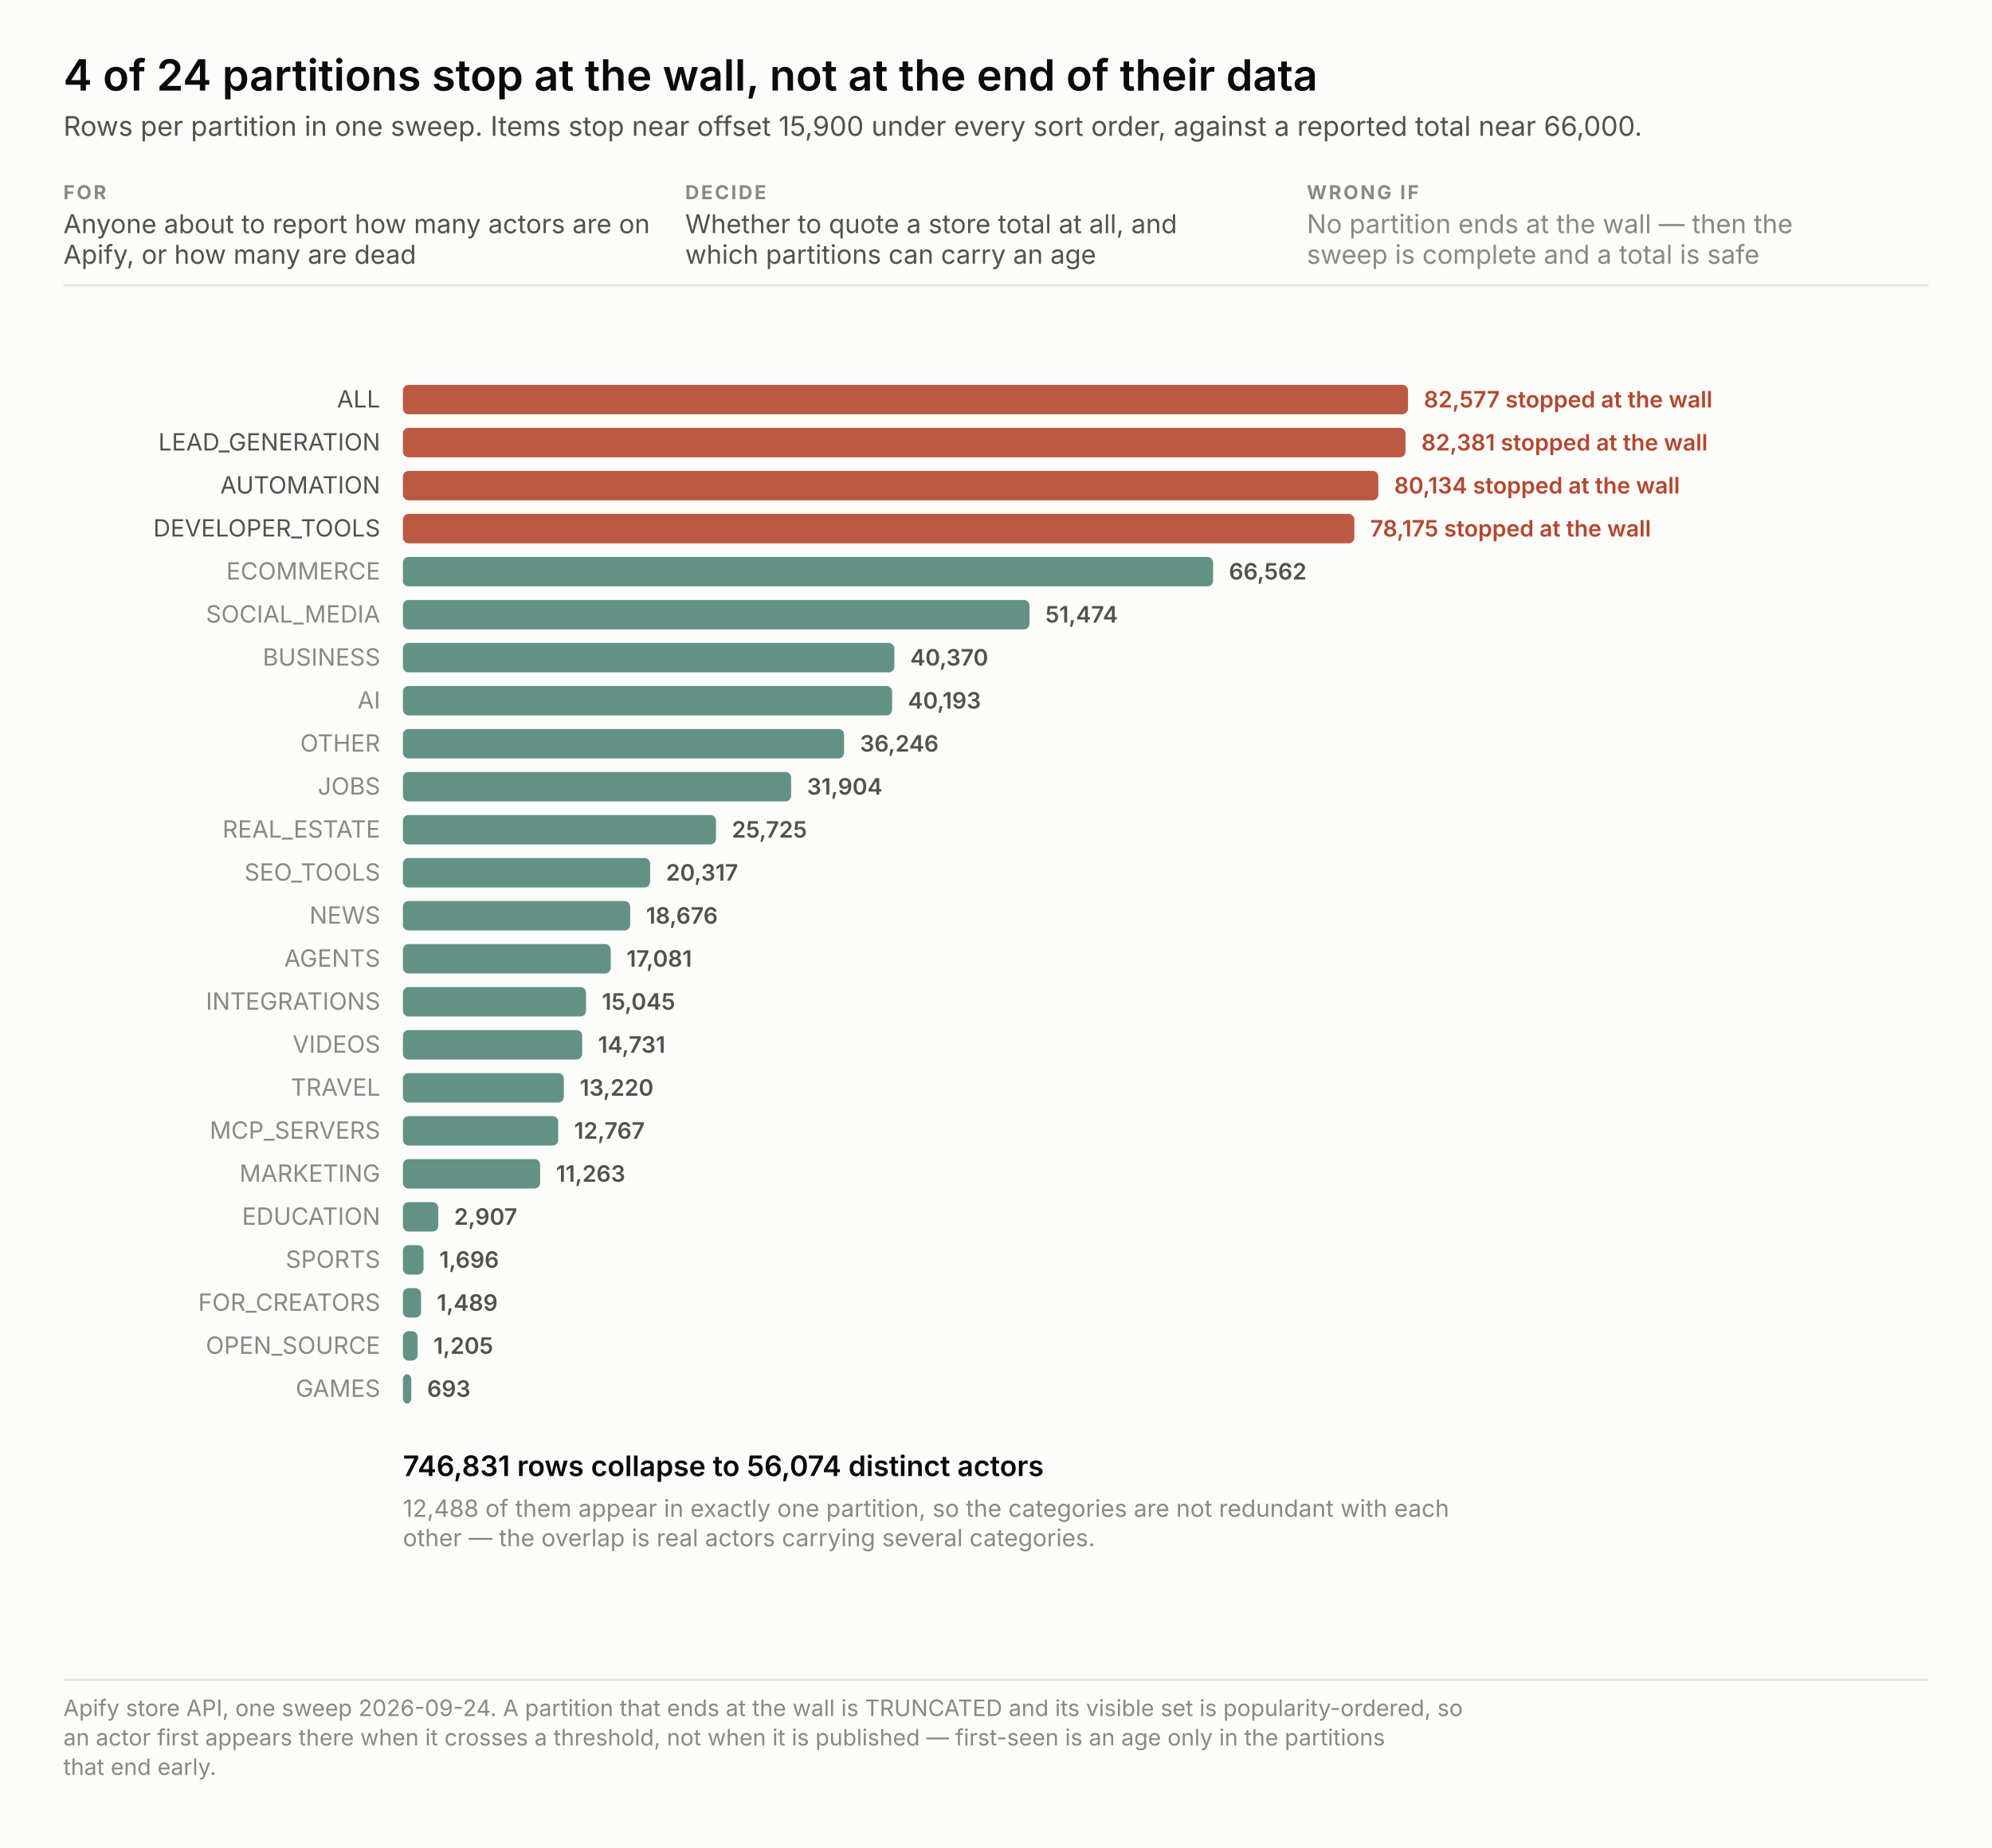
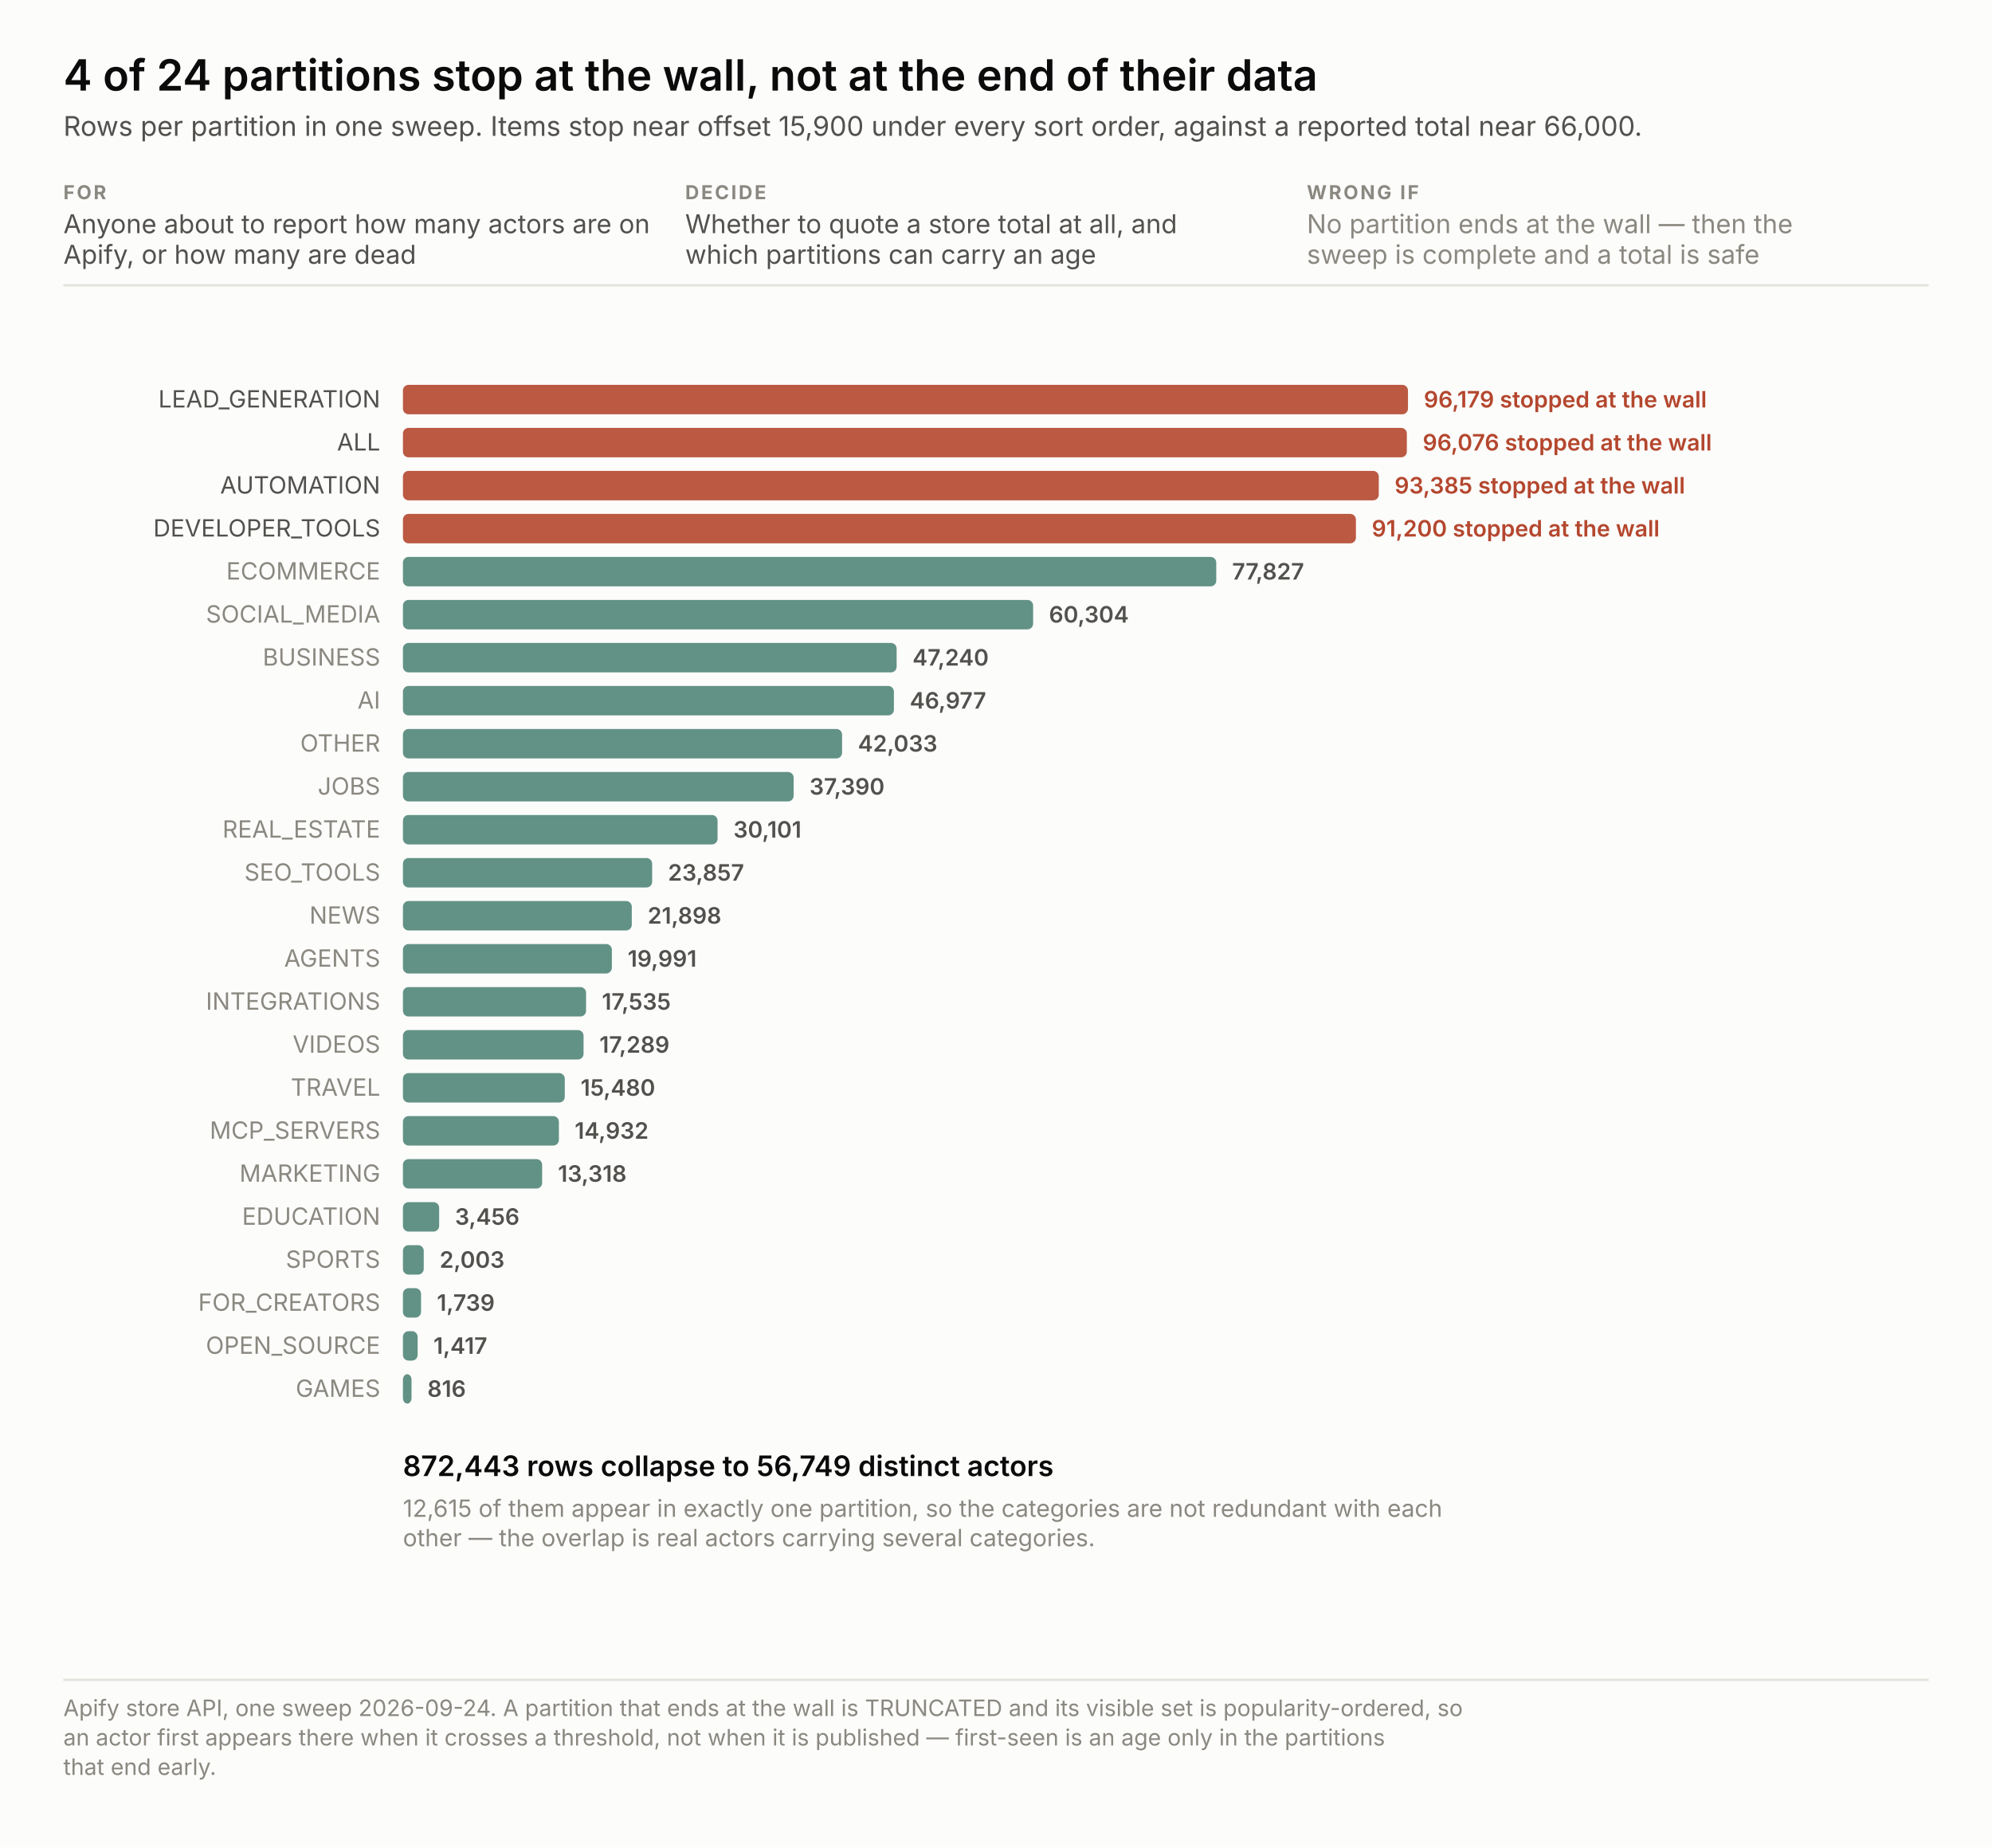
<svg xmlns="http://www.w3.org/2000/svg" width="880" height="816" viewBox="0 0 880 816" font-family="system-ui, -apple-system, &quot;Segoe UI&quot;, sans-serif">
  <rect width="880" height="816" fill="#fcfcfb" />
  <text x="28.0" y="40.0" font-size="19" fill="#0b0b0b" text-anchor="start" font-weight="600" style="font-variant-numeric: tabular-nums">4 of 24 partitions stop at the wall, not at the end of their data</text>
  <text x="28.0" y="60.0" font-size="12" fill="#52514e" text-anchor="start" font-weight="normal" style="font-variant-numeric: tabular-nums">Rows per partition in one sweep. Items stop near offset 15,900 under every sort order, against a reported total near 66,000.</text>
  <text x="28.0" y="88.0" font-size="8.5" fill="#8a8880" text-anchor="start" font-weight="700" letter-spacing="0.9" style="font-variant-numeric: tabular-nums">FOR</text>
  <text x="28.0" y="103.0" font-size="11.5" fill="#52514e" text-anchor="start" font-weight="normal" style="font-variant-numeric: tabular-nums">Anyone about to report how many actors are on</text>
  <text x="28.0" y="116.5" font-size="11.5" fill="#52514e" text-anchor="start" font-weight="normal" style="font-variant-numeric: tabular-nums">Apify, or how many are dead</text>
  <text x="302.7" y="88.0" font-size="8.5" fill="#8a8880" text-anchor="start" font-weight="700" letter-spacing="0.9" style="font-variant-numeric: tabular-nums">DECIDE</text>
  <text x="302.7" y="103.0" font-size="11.5" fill="#52514e" text-anchor="start" font-weight="normal" style="font-variant-numeric: tabular-nums">Whether to quote a store total at all, and</text>
  <text x="302.7" y="116.5" font-size="11.5" fill="#52514e" text-anchor="start" font-weight="normal" style="font-variant-numeric: tabular-nums">which partitions can carry an age</text>
  <text x="577.3" y="88.0" font-size="8.5" fill="#8a8880" text-anchor="start" font-weight="700" letter-spacing="0.9" style="font-variant-numeric: tabular-nums">WRONG IF</text>
  <text x="577.3" y="103.0" font-size="11.5" fill="#8a8880" text-anchor="start" font-weight="normal" style="font-variant-numeric: tabular-nums">No partition ends at the wall — then the</text>
  <text x="577.3" y="116.5" font-size="11.5" fill="#8a8880" text-anchor="start" font-weight="normal" style="font-variant-numeric: tabular-nums">sweep is complete and a total is safe</text>
  <line x1="28" y1="126.0" x2="852" y2="126.0" stroke="#e3e2db" />
  <rect x="178" y="170.0" width="444.0" height="13" rx="2.5" fill="#b4472e" fill-opacity="0.9" />
-   <text x="168.0" y="180.0" font-size="10.5" fill="#52514e" text-anchor="end" font-weight="normal" style="font-variant-numeric: tabular-nums">ALL</text>
-   <text x="629.0" y="180.0" fill="none" stroke="#fcfcfb" stroke-width="3.4" stroke-linejoin="round" font-size="10" text-anchor="start" font-weight="600" style="font-variant-numeric: tabular-nums">82,577   stopped at the wall</text>
-   <text x="629.0" y="180.0" fill="#b4472e" font-size="10" text-anchor="start" font-weight="600" style="font-variant-numeric: tabular-nums">82,577   stopped at the wall</text>
-   <rect x="178" y="189.0" width="442.9" height="13" rx="2.5" fill="#b4472e" fill-opacity="0.9" />
-   <text x="168.0" y="199.0" font-size="10.5" fill="#52514e" text-anchor="end" font-weight="normal" style="font-variant-numeric: tabular-nums">LEAD_GENERATION</text>
-   <text x="627.9" y="199.0" fill="none" stroke="#fcfcfb" stroke-width="3.4" stroke-linejoin="round" font-size="10" text-anchor="start" font-weight="600" style="font-variant-numeric: tabular-nums">82,381   stopped at the wall</text>
-   <text x="627.9" y="199.0" fill="#b4472e" font-size="10" text-anchor="start" font-weight="600" style="font-variant-numeric: tabular-nums">82,381   stopped at the wall</text>
-   <rect x="178" y="208.0" width="430.9" height="13" rx="2.5" fill="#b4472e" fill-opacity="0.9" />
+   <text x="168.0" y="180.0" font-size="10.5" fill="#52514e" text-anchor="end" font-weight="normal" style="font-variant-numeric: tabular-nums">LEAD_GENERATION</text>
+   <text x="629.0" y="180.0" fill="none" stroke="#fcfcfb" stroke-width="3.4" stroke-linejoin="round" font-size="10" text-anchor="start" font-weight="600" style="font-variant-numeric: tabular-nums">96,179   stopped at the wall</text>
+   <text x="629.0" y="180.0" fill="#b4472e" font-size="10" text-anchor="start" font-weight="600" style="font-variant-numeric: tabular-nums">96,179   stopped at the wall</text>
+   <rect x="178" y="189.0" width="443.5" height="13" rx="2.5" fill="#b4472e" fill-opacity="0.9" />
+   <text x="168.0" y="199.0" font-size="10.5" fill="#52514e" text-anchor="end" font-weight="normal" style="font-variant-numeric: tabular-nums">ALL</text>
+   <text x="628.5" y="199.0" fill="none" stroke="#fcfcfb" stroke-width="3.4" stroke-linejoin="round" font-size="10" text-anchor="start" font-weight="600" style="font-variant-numeric: tabular-nums">96,076   stopped at the wall</text>
+   <text x="628.5" y="199.0" fill="#b4472e" font-size="10" text-anchor="start" font-weight="600" style="font-variant-numeric: tabular-nums">96,076   stopped at the wall</text>
+   <rect x="178" y="208.0" width="431.1" height="13" rx="2.5" fill="#b4472e" fill-opacity="0.9" />
  <text x="168.0" y="218.0" font-size="10.5" fill="#52514e" text-anchor="end" font-weight="normal" style="font-variant-numeric: tabular-nums">AUTOMATION</text>
-   <text x="615.9" y="218.0" fill="none" stroke="#fcfcfb" stroke-width="3.4" stroke-linejoin="round" font-size="10" text-anchor="start" font-weight="600" style="font-variant-numeric: tabular-nums">80,134   stopped at the wall</text>
-   <text x="615.9" y="218.0" fill="#b4472e" font-size="10" text-anchor="start" font-weight="600" style="font-variant-numeric: tabular-nums">80,134   stopped at the wall</text>
-   <rect x="178" y="227.0" width="420.3" height="13" rx="2.5" fill="#b4472e" fill-opacity="0.9" />
+   <text x="616.1" y="218.0" fill="none" stroke="#fcfcfb" stroke-width="3.4" stroke-linejoin="round" font-size="10" text-anchor="start" font-weight="600" style="font-variant-numeric: tabular-nums">93,385   stopped at the wall</text>
+   <text x="616.1" y="218.0" fill="#b4472e" font-size="10" text-anchor="start" font-weight="600" style="font-variant-numeric: tabular-nums">93,385   stopped at the wall</text>
+   <rect x="178" y="227.0" width="421.0" height="13" rx="2.5" fill="#b4472e" fill-opacity="0.9" />
  <text x="168.0" y="237.0" font-size="10.5" fill="#52514e" text-anchor="end" font-weight="normal" style="font-variant-numeric: tabular-nums">DEVELOPER_TOOLS</text>
-   <text x="605.3" y="237.0" fill="none" stroke="#fcfcfb" stroke-width="3.4" stroke-linejoin="round" font-size="10" text-anchor="start" font-weight="600" style="font-variant-numeric: tabular-nums">78,175   stopped at the wall</text>
-   <text x="605.3" y="237.0" fill="#b4472e" font-size="10" text-anchor="start" font-weight="600" style="font-variant-numeric: tabular-nums">78,175   stopped at the wall</text>
-   <rect x="178" y="246.0" width="357.9" height="13" rx="2.5" fill="#2f6f5e" fill-opacity="0.75" />
+   <text x="606.0" y="237.0" fill="none" stroke="#fcfcfb" stroke-width="3.4" stroke-linejoin="round" font-size="10" text-anchor="start" font-weight="600" style="font-variant-numeric: tabular-nums">91,200   stopped at the wall</text>
+   <text x="606.0" y="237.0" fill="#b4472e" font-size="10" text-anchor="start" font-weight="600" style="font-variant-numeric: tabular-nums">91,200   stopped at the wall</text>
+   <rect x="178" y="246.0" width="359.3" height="13" rx="2.5" fill="#2f6f5e" fill-opacity="0.75" />
  <text x="168.0" y="256.0" font-size="10.5" fill="#8a8880" text-anchor="end" font-weight="normal" style="font-variant-numeric: tabular-nums">ECOMMERCE</text>
-   <text x="542.9" y="256.0" fill="none" stroke="#fcfcfb" stroke-width="3.4" stroke-linejoin="round" font-size="10" text-anchor="start" font-weight="600" style="font-variant-numeric: tabular-nums">66,562</text>
-   <text x="542.9" y="256.0" fill="#52514e" font-size="10" text-anchor="start" font-weight="600" style="font-variant-numeric: tabular-nums">66,562</text>
-   <rect x="178" y="265.0" width="276.8" height="13" rx="2.5" fill="#2f6f5e" fill-opacity="0.75" />
+   <text x="544.3" y="256.0" fill="none" stroke="#fcfcfb" stroke-width="3.4" stroke-linejoin="round" font-size="10" text-anchor="start" font-weight="600" style="font-variant-numeric: tabular-nums">77,827</text>
+   <text x="544.3" y="256.0" fill="#52514e" font-size="10" text-anchor="start" font-weight="600" style="font-variant-numeric: tabular-nums">77,827</text>
+   <rect x="178" y="265.0" width="278.4" height="13" rx="2.5" fill="#2f6f5e" fill-opacity="0.75" />
  <text x="168.0" y="275.0" font-size="10.5" fill="#8a8880" text-anchor="end" font-weight="normal" style="font-variant-numeric: tabular-nums">SOCIAL_MEDIA</text>
-   <text x="461.8" y="275.0" fill="none" stroke="#fcfcfb" stroke-width="3.4" stroke-linejoin="round" font-size="10" text-anchor="start" font-weight="600" style="font-variant-numeric: tabular-nums">51,474</text>
-   <text x="461.8" y="275.0" fill="#52514e" font-size="10" text-anchor="start" font-weight="600" style="font-variant-numeric: tabular-nums">51,474</text>
-   <rect x="178" y="284.0" width="217.1" height="13" rx="2.5" fill="#2f6f5e" fill-opacity="0.75" />
+   <text x="463.4" y="275.0" fill="none" stroke="#fcfcfb" stroke-width="3.4" stroke-linejoin="round" font-size="10" text-anchor="start" font-weight="600" style="font-variant-numeric: tabular-nums">60,304</text>
+   <text x="463.4" y="275.0" fill="#52514e" font-size="10" text-anchor="start" font-weight="600" style="font-variant-numeric: tabular-nums">60,304</text>
+   <rect x="178" y="284.0" width="218.1" height="13" rx="2.5" fill="#2f6f5e" fill-opacity="0.75" />
  <text x="168.0" y="294.0" font-size="10.5" fill="#8a8880" text-anchor="end" font-weight="normal" style="font-variant-numeric: tabular-nums">BUSINESS</text>
-   <text x="402.1" y="294.0" fill="none" stroke="#fcfcfb" stroke-width="3.4" stroke-linejoin="round" font-size="10" text-anchor="start" font-weight="600" style="font-variant-numeric: tabular-nums">40,370</text>
-   <text x="402.1" y="294.0" fill="#52514e" font-size="10" text-anchor="start" font-weight="600" style="font-variant-numeric: tabular-nums">40,370</text>
-   <rect x="178" y="303.0" width="216.1" height="13" rx="2.5" fill="#2f6f5e" fill-opacity="0.75" />
+   <text x="403.1" y="294.0" fill="none" stroke="#fcfcfb" stroke-width="3.4" stroke-linejoin="round" font-size="10" text-anchor="start" font-weight="600" style="font-variant-numeric: tabular-nums">47,240</text>
+   <text x="403.1" y="294.0" fill="#52514e" font-size="10" text-anchor="start" font-weight="600" style="font-variant-numeric: tabular-nums">47,240</text>
+   <rect x="178" y="303.0" width="216.9" height="13" rx="2.5" fill="#2f6f5e" fill-opacity="0.75" />
  <text x="168.0" y="313.0" font-size="10.5" fill="#8a8880" text-anchor="end" font-weight="normal" style="font-variant-numeric: tabular-nums">AI</text>
-   <text x="401.1" y="313.0" fill="none" stroke="#fcfcfb" stroke-width="3.4" stroke-linejoin="round" font-size="10" text-anchor="start" font-weight="600" style="font-variant-numeric: tabular-nums">40,193</text>
-   <text x="401.1" y="313.0" fill="#52514e" font-size="10" text-anchor="start" font-weight="600" style="font-variant-numeric: tabular-nums">40,193</text>
-   <rect x="178" y="322.0" width="194.9" height="13" rx="2.5" fill="#2f6f5e" fill-opacity="0.75" />
+   <text x="401.9" y="313.0" fill="none" stroke="#fcfcfb" stroke-width="3.4" stroke-linejoin="round" font-size="10" text-anchor="start" font-weight="600" style="font-variant-numeric: tabular-nums">46,977</text>
+   <text x="401.9" y="313.0" fill="#52514e" font-size="10" text-anchor="start" font-weight="600" style="font-variant-numeric: tabular-nums">46,977</text>
+   <rect x="178" y="322.0" width="194.0" height="13" rx="2.5" fill="#2f6f5e" fill-opacity="0.75" />
  <text x="168.0" y="332.0" font-size="10.5" fill="#8a8880" text-anchor="end" font-weight="normal" style="font-variant-numeric: tabular-nums">OTHER</text>
-   <text x="379.9" y="332.0" fill="none" stroke="#fcfcfb" stroke-width="3.4" stroke-linejoin="round" font-size="10" text-anchor="start" font-weight="600" style="font-variant-numeric: tabular-nums">36,246</text>
-   <text x="379.9" y="332.0" fill="#52514e" font-size="10" text-anchor="start" font-weight="600" style="font-variant-numeric: tabular-nums">36,246</text>
-   <rect x="178" y="341.0" width="171.5" height="13" rx="2.5" fill="#2f6f5e" fill-opacity="0.75" />
+   <text x="379.0" y="332.0" fill="none" stroke="#fcfcfb" stroke-width="3.4" stroke-linejoin="round" font-size="10" text-anchor="start" font-weight="600" style="font-variant-numeric: tabular-nums">42,033</text>
+   <text x="379.0" y="332.0" fill="#52514e" font-size="10" text-anchor="start" font-weight="600" style="font-variant-numeric: tabular-nums">42,033</text>
+   <rect x="178" y="341.0" width="172.6" height="13" rx="2.5" fill="#2f6f5e" fill-opacity="0.75" />
  <text x="168.0" y="351.0" font-size="10.5" fill="#8a8880" text-anchor="end" font-weight="normal" style="font-variant-numeric: tabular-nums">JOBS</text>
-   <text x="356.5" y="351.0" fill="none" stroke="#fcfcfb" stroke-width="3.4" stroke-linejoin="round" font-size="10" text-anchor="start" font-weight="600" style="font-variant-numeric: tabular-nums">31,904</text>
-   <text x="356.5" y="351.0" fill="#52514e" font-size="10" text-anchor="start" font-weight="600" style="font-variant-numeric: tabular-nums">31,904</text>
-   <rect x="178" y="360.0" width="138.3" height="13" rx="2.5" fill="#2f6f5e" fill-opacity="0.75" />
+   <text x="357.6" y="351.0" fill="none" stroke="#fcfcfb" stroke-width="3.4" stroke-linejoin="round" font-size="10" text-anchor="start" font-weight="600" style="font-variant-numeric: tabular-nums">37,390</text>
+   <text x="357.6" y="351.0" fill="#52514e" font-size="10" text-anchor="start" font-weight="600" style="font-variant-numeric: tabular-nums">37,390</text>
+   <rect x="178" y="360.0" width="139.0" height="13" rx="2.5" fill="#2f6f5e" fill-opacity="0.75" />
  <text x="168.0" y="370.0" font-size="10.5" fill="#8a8880" text-anchor="end" font-weight="normal" style="font-variant-numeric: tabular-nums">REAL_ESTATE</text>
-   <text x="323.3" y="370.0" fill="none" stroke="#fcfcfb" stroke-width="3.4" stroke-linejoin="round" font-size="10" text-anchor="start" font-weight="600" style="font-variant-numeric: tabular-nums">25,725</text>
-   <text x="323.3" y="370.0" fill="#52514e" font-size="10" text-anchor="start" font-weight="600" style="font-variant-numeric: tabular-nums">25,725</text>
-   <rect x="178" y="379.0" width="109.2" height="13" rx="2.5" fill="#2f6f5e" fill-opacity="0.75" />
+   <text x="324.0" y="370.0" fill="none" stroke="#fcfcfb" stroke-width="3.4" stroke-linejoin="round" font-size="10" text-anchor="start" font-weight="600" style="font-variant-numeric: tabular-nums">30,101</text>
+   <text x="324.0" y="370.0" fill="#52514e" font-size="10" text-anchor="start" font-weight="600" style="font-variant-numeric: tabular-nums">30,101</text>
+   <rect x="178" y="379.0" width="110.1" height="13" rx="2.5" fill="#2f6f5e" fill-opacity="0.75" />
  <text x="168.0" y="389.0" font-size="10.5" fill="#8a8880" text-anchor="end" font-weight="normal" style="font-variant-numeric: tabular-nums">SEO_TOOLS</text>
-   <text x="294.2" y="389.0" fill="none" stroke="#fcfcfb" stroke-width="3.4" stroke-linejoin="round" font-size="10" text-anchor="start" font-weight="600" style="font-variant-numeric: tabular-nums">20,317</text>
-   <text x="294.2" y="389.0" fill="#52514e" font-size="10" text-anchor="start" font-weight="600" style="font-variant-numeric: tabular-nums">20,317</text>
-   <rect x="178" y="398.0" width="100.4" height="13" rx="2.5" fill="#2f6f5e" fill-opacity="0.75" />
+   <text x="295.1" y="389.0" fill="none" stroke="#fcfcfb" stroke-width="3.4" stroke-linejoin="round" font-size="10" text-anchor="start" font-weight="600" style="font-variant-numeric: tabular-nums">23,857</text>
+   <text x="295.1" y="389.0" fill="#52514e" font-size="10" text-anchor="start" font-weight="600" style="font-variant-numeric: tabular-nums">23,857</text>
+   <rect x="178" y="398.0" width="101.1" height="13" rx="2.5" fill="#2f6f5e" fill-opacity="0.75" />
  <text x="168.0" y="408.0" font-size="10.5" fill="#8a8880" text-anchor="end" font-weight="normal" style="font-variant-numeric: tabular-nums">NEWS</text>
-   <text x="285.4" y="408.0" fill="none" stroke="#fcfcfb" stroke-width="3.4" stroke-linejoin="round" font-size="10" text-anchor="start" font-weight="600" style="font-variant-numeric: tabular-nums">18,676</text>
-   <text x="285.4" y="408.0" fill="#52514e" font-size="10" text-anchor="start" font-weight="600" style="font-variant-numeric: tabular-nums">18,676</text>
-   <rect x="178" y="417.0" width="91.8" height="13" rx="2.5" fill="#2f6f5e" fill-opacity="0.75" />
+   <text x="286.1" y="408.0" fill="none" stroke="#fcfcfb" stroke-width="3.4" stroke-linejoin="round" font-size="10" text-anchor="start" font-weight="600" style="font-variant-numeric: tabular-nums">21,898</text>
+   <text x="286.1" y="408.0" fill="#52514e" font-size="10" text-anchor="start" font-weight="600" style="font-variant-numeric: tabular-nums">21,898</text>
+   <rect x="178" y="417.0" width="92.3" height="13" rx="2.5" fill="#2f6f5e" fill-opacity="0.75" />
  <text x="168.0" y="427.0" font-size="10.5" fill="#8a8880" text-anchor="end" font-weight="normal" style="font-variant-numeric: tabular-nums">AGENTS</text>
-   <text x="276.8" y="427.0" fill="none" stroke="#fcfcfb" stroke-width="3.4" stroke-linejoin="round" font-size="10" text-anchor="start" font-weight="600" style="font-variant-numeric: tabular-nums">17,081</text>
-   <text x="276.8" y="427.0" fill="#52514e" font-size="10" text-anchor="start" font-weight="600" style="font-variant-numeric: tabular-nums">17,081</text>
+   <text x="277.3" y="427.0" fill="none" stroke="#fcfcfb" stroke-width="3.4" stroke-linejoin="round" font-size="10" text-anchor="start" font-weight="600" style="font-variant-numeric: tabular-nums">19,991</text>
+   <text x="277.3" y="427.0" fill="#52514e" font-size="10" text-anchor="start" font-weight="600" style="font-variant-numeric: tabular-nums">19,991</text>
  <rect x="178" y="436.0" width="80.9" height="13" rx="2.5" fill="#2f6f5e" fill-opacity="0.75" />
  <text x="168.0" y="446.0" font-size="10.5" fill="#8a8880" text-anchor="end" font-weight="normal" style="font-variant-numeric: tabular-nums">INTEGRATIONS</text>
-   <text x="265.9" y="446.0" fill="none" stroke="#fcfcfb" stroke-width="3.4" stroke-linejoin="round" font-size="10" text-anchor="start" font-weight="600" style="font-variant-numeric: tabular-nums">15,045</text>
-   <text x="265.9" y="446.0" fill="#52514e" font-size="10" text-anchor="start" font-weight="600" style="font-variant-numeric: tabular-nums">15,045</text>
-   <rect x="178" y="455.0" width="79.2" height="13" rx="2.5" fill="#2f6f5e" fill-opacity="0.75" />
+   <text x="265.9" y="446.0" fill="none" stroke="#fcfcfb" stroke-width="3.4" stroke-linejoin="round" font-size="10" text-anchor="start" font-weight="600" style="font-variant-numeric: tabular-nums">17,535</text>
+   <text x="265.9" y="446.0" fill="#52514e" font-size="10" text-anchor="start" font-weight="600" style="font-variant-numeric: tabular-nums">17,535</text>
+   <rect x="178" y="455.0" width="79.8" height="13" rx="2.5" fill="#2f6f5e" fill-opacity="0.75" />
  <text x="168.0" y="465.0" font-size="10.5" fill="#8a8880" text-anchor="end" font-weight="normal" style="font-variant-numeric: tabular-nums">VIDEOS</text>
-   <text x="264.2" y="465.0" fill="none" stroke="#fcfcfb" stroke-width="3.4" stroke-linejoin="round" font-size="10" text-anchor="start" font-weight="600" style="font-variant-numeric: tabular-nums">14,731</text>
-   <text x="264.2" y="465.0" fill="#52514e" font-size="10" text-anchor="start" font-weight="600" style="font-variant-numeric: tabular-nums">14,731</text>
-   <rect x="178" y="474.0" width="71.1" height="13" rx="2.5" fill="#2f6f5e" fill-opacity="0.75" />
+   <text x="264.8" y="465.0" fill="none" stroke="#fcfcfb" stroke-width="3.4" stroke-linejoin="round" font-size="10" text-anchor="start" font-weight="600" style="font-variant-numeric: tabular-nums">17,289</text>
+   <text x="264.8" y="465.0" fill="#52514e" font-size="10" text-anchor="start" font-weight="600" style="font-variant-numeric: tabular-nums">17,289</text>
+   <rect x="178" y="474.0" width="71.5" height="13" rx="2.5" fill="#2f6f5e" fill-opacity="0.75" />
  <text x="168.0" y="484.0" font-size="10.5" fill="#8a8880" text-anchor="end" font-weight="normal" style="font-variant-numeric: tabular-nums">TRAVEL</text>
-   <text x="256.1" y="484.0" fill="none" stroke="#fcfcfb" stroke-width="3.4" stroke-linejoin="round" font-size="10" text-anchor="start" font-weight="600" style="font-variant-numeric: tabular-nums">13,220</text>
-   <text x="256.1" y="484.0" fill="#52514e" font-size="10" text-anchor="start" font-weight="600" style="font-variant-numeric: tabular-nums">13,220</text>
-   <rect x="178" y="493.0" width="68.6" height="13" rx="2.5" fill="#2f6f5e" fill-opacity="0.75" />
+   <text x="256.5" y="484.0" fill="none" stroke="#fcfcfb" stroke-width="3.4" stroke-linejoin="round" font-size="10" text-anchor="start" font-weight="600" style="font-variant-numeric: tabular-nums">15,480</text>
+   <text x="256.5" y="484.0" fill="#52514e" font-size="10" text-anchor="start" font-weight="600" style="font-variant-numeric: tabular-nums">15,480</text>
+   <rect x="178" y="493.0" width="68.9" height="13" rx="2.5" fill="#2f6f5e" fill-opacity="0.75" />
  <text x="168.0" y="503.0" font-size="10.5" fill="#8a8880" text-anchor="end" font-weight="normal" style="font-variant-numeric: tabular-nums">MCP_SERVERS</text>
-   <text x="253.6" y="503.0" fill="none" stroke="#fcfcfb" stroke-width="3.4" stroke-linejoin="round" font-size="10" text-anchor="start" font-weight="600" style="font-variant-numeric: tabular-nums">12,767</text>
-   <text x="253.6" y="503.0" fill="#52514e" font-size="10" text-anchor="start" font-weight="600" style="font-variant-numeric: tabular-nums">12,767</text>
-   <rect x="178" y="512.0" width="60.6" height="13" rx="2.5" fill="#2f6f5e" fill-opacity="0.75" />
+   <text x="253.9" y="503.0" fill="none" stroke="#fcfcfb" stroke-width="3.4" stroke-linejoin="round" font-size="10" text-anchor="start" font-weight="600" style="font-variant-numeric: tabular-nums">14,932</text>
+   <text x="253.9" y="503.0" fill="#52514e" font-size="10" text-anchor="start" font-weight="600" style="font-variant-numeric: tabular-nums">14,932</text>
+   <rect x="178" y="512.0" width="61.5" height="13" rx="2.5" fill="#2f6f5e" fill-opacity="0.75" />
  <text x="168.0" y="522.0" font-size="10.5" fill="#8a8880" text-anchor="end" font-weight="normal" style="font-variant-numeric: tabular-nums">MARKETING</text>
-   <text x="245.6" y="522.0" fill="none" stroke="#fcfcfb" stroke-width="3.4" stroke-linejoin="round" font-size="10" text-anchor="start" font-weight="600" style="font-variant-numeric: tabular-nums">11,263</text>
-   <text x="245.6" y="522.0" fill="#52514e" font-size="10" text-anchor="start" font-weight="600" style="font-variant-numeric: tabular-nums">11,263</text>
-   <rect x="178" y="531.0" width="15.6" height="13" rx="2.5" fill="#2f6f5e" fill-opacity="0.75" />
+   <text x="246.5" y="522.0" fill="none" stroke="#fcfcfb" stroke-width="3.4" stroke-linejoin="round" font-size="10" text-anchor="start" font-weight="600" style="font-variant-numeric: tabular-nums">13,318</text>
+   <text x="246.5" y="522.0" fill="#52514e" font-size="10" text-anchor="start" font-weight="600" style="font-variant-numeric: tabular-nums">13,318</text>
+   <rect x="178" y="531.0" width="16.0" height="13" rx="2.5" fill="#2f6f5e" fill-opacity="0.75" />
  <text x="168.0" y="541.0" font-size="10.5" fill="#8a8880" text-anchor="end" font-weight="normal" style="font-variant-numeric: tabular-nums">EDUCATION</text>
-   <text x="200.6" y="541.0" fill="none" stroke="#fcfcfb" stroke-width="3.4" stroke-linejoin="round" font-size="10" text-anchor="start" font-weight="600" style="font-variant-numeric: tabular-nums">2,907</text>
-   <text x="200.6" y="541.0" fill="#52514e" font-size="10" text-anchor="start" font-weight="600" style="font-variant-numeric: tabular-nums">2,907</text>
-   <rect x="178" y="550.0" width="9.1" height="13" rx="2.5" fill="#2f6f5e" fill-opacity="0.75" />
+   <text x="201.0" y="541.0" fill="none" stroke="#fcfcfb" stroke-width="3.4" stroke-linejoin="round" font-size="10" text-anchor="start" font-weight="600" style="font-variant-numeric: tabular-nums">3,456</text>
+   <text x="201.0" y="541.0" fill="#52514e" font-size="10" text-anchor="start" font-weight="600" style="font-variant-numeric: tabular-nums">3,456</text>
+   <rect x="178" y="550.0" width="9.2" height="13" rx="2.5" fill="#2f6f5e" fill-opacity="0.75" />
  <text x="168.0" y="560.0" font-size="10.5" fill="#8a8880" text-anchor="end" font-weight="normal" style="font-variant-numeric: tabular-nums">SPORTS</text>
-   <text x="194.1" y="560.0" fill="none" stroke="#fcfcfb" stroke-width="3.4" stroke-linejoin="round" font-size="10" text-anchor="start" font-weight="600" style="font-variant-numeric: tabular-nums">1,696</text>
-   <text x="194.1" y="560.0" fill="#52514e" font-size="10" text-anchor="start" font-weight="600" style="font-variant-numeric: tabular-nums">1,696</text>
+   <text x="194.2" y="560.0" fill="none" stroke="#fcfcfb" stroke-width="3.4" stroke-linejoin="round" font-size="10" text-anchor="start" font-weight="600" style="font-variant-numeric: tabular-nums">2,003</text>
+   <text x="194.2" y="560.0" fill="#52514e" font-size="10" text-anchor="start" font-weight="600" style="font-variant-numeric: tabular-nums">2,003</text>
  <rect x="178" y="569.0" width="8.0" height="13" rx="2.5" fill="#2f6f5e" fill-opacity="0.75" />
  <text x="168.0" y="579.0" font-size="10.5" fill="#8a8880" text-anchor="end" font-weight="normal" style="font-variant-numeric: tabular-nums">FOR_CREATORS</text>
-   <text x="193.0" y="579.0" fill="none" stroke="#fcfcfb" stroke-width="3.4" stroke-linejoin="round" font-size="10" text-anchor="start" font-weight="600" style="font-variant-numeric: tabular-nums">1,489</text>
-   <text x="193.0" y="579.0" fill="#52514e" font-size="10" text-anchor="start" font-weight="600" style="font-variant-numeric: tabular-nums">1,489</text>
+   <text x="193.0" y="579.0" fill="none" stroke="#fcfcfb" stroke-width="3.4" stroke-linejoin="round" font-size="10" text-anchor="start" font-weight="600" style="font-variant-numeric: tabular-nums">1,739</text>
+   <text x="193.0" y="579.0" fill="#52514e" font-size="10" text-anchor="start" font-weight="600" style="font-variant-numeric: tabular-nums">1,739</text>
  <rect x="178" y="588.0" width="6.5" height="13" rx="2.5" fill="#2f6f5e" fill-opacity="0.75" />
  <text x="168.0" y="598.0" font-size="10.5" fill="#8a8880" text-anchor="end" font-weight="normal" style="font-variant-numeric: tabular-nums">OPEN_SOURCE</text>
-   <text x="191.5" y="598.0" fill="none" stroke="#fcfcfb" stroke-width="3.4" stroke-linejoin="round" font-size="10" text-anchor="start" font-weight="600" style="font-variant-numeric: tabular-nums">1,205</text>
-   <text x="191.5" y="598.0" fill="#52514e" font-size="10" text-anchor="start" font-weight="600" style="font-variant-numeric: tabular-nums">1,205</text>
-   <rect x="178" y="607.0" width="3.7" height="13" rx="2.5" fill="#2f6f5e" fill-opacity="0.75" />
+   <text x="191.5" y="598.0" fill="none" stroke="#fcfcfb" stroke-width="3.4" stroke-linejoin="round" font-size="10" text-anchor="start" font-weight="600" style="font-variant-numeric: tabular-nums">1,417</text>
+   <text x="191.5" y="598.0" fill="#52514e" font-size="10" text-anchor="start" font-weight="600" style="font-variant-numeric: tabular-nums">1,417</text>
+   <rect x="178" y="607.0" width="3.8" height="13" rx="2.5" fill="#2f6f5e" fill-opacity="0.75" />
  <text x="168.0" y="617.0" font-size="10.5" fill="#8a8880" text-anchor="end" font-weight="normal" style="font-variant-numeric: tabular-nums">GAMES</text>
-   <text x="188.7" y="617.0" fill="none" stroke="#fcfcfb" stroke-width="3.4" stroke-linejoin="round" font-size="10" text-anchor="start" font-weight="600" style="font-variant-numeric: tabular-nums">693</text>
-   <text x="188.7" y="617.0" fill="#52514e" font-size="10" text-anchor="start" font-weight="600" style="font-variant-numeric: tabular-nums">693</text>
-   <text x="178.0" y="652.0" fill="none" stroke="#fcfcfb" stroke-width="3.4" stroke-linejoin="round" font-size="12.5" text-anchor="start" font-weight="600" style="font-variant-numeric: tabular-nums">746,831 rows collapse to 56,074 distinct actors</text>
-   <text x="178.0" y="652.0" fill="#0b0b0b" font-size="12.5" text-anchor="start" font-weight="600" style="font-variant-numeric: tabular-nums">746,831 rows collapse to 56,074 distinct actors</text>
-   <text x="178.0" y="670.0" font-size="10.5" fill="#8a8880" text-anchor="start" font-weight="normal" style="font-variant-numeric: tabular-nums">12,488 of them appear in exactly one partition, so the categories are not redundant with each</text>
+   <text x="188.8" y="617.0" fill="none" stroke="#fcfcfb" stroke-width="3.4" stroke-linejoin="round" font-size="10" text-anchor="start" font-weight="600" style="font-variant-numeric: tabular-nums">816</text>
+   <text x="188.8" y="617.0" fill="#52514e" font-size="10" text-anchor="start" font-weight="600" style="font-variant-numeric: tabular-nums">816</text>
+   <text x="178.0" y="652.0" fill="none" stroke="#fcfcfb" stroke-width="3.4" stroke-linejoin="round" font-size="12.5" text-anchor="start" font-weight="600" style="font-variant-numeric: tabular-nums">872,443 rows collapse to 56,749 distinct actors</text>
+   <text x="178.0" y="652.0" fill="#0b0b0b" font-size="12.5" text-anchor="start" font-weight="600" style="font-variant-numeric: tabular-nums">872,443 rows collapse to 56,749 distinct actors</text>
+   <text x="178.0" y="670.0" font-size="10.5" fill="#8a8880" text-anchor="start" font-weight="normal" style="font-variant-numeric: tabular-nums">12,615 of them appear in exactly one partition, so the categories are not redundant with each</text>
  <text x="178.0" y="683.0" font-size="10.5" fill="#8a8880" text-anchor="start" font-weight="normal" style="font-variant-numeric: tabular-nums">other — the overlap is real actors carrying several categories.</text>
  <line x1="28" y1="742.0" x2="852" y2="742.0" stroke="#e3e2db" />
  <text x="28.0" y="758.0" font-size="10" fill="#8a8880" text-anchor="start" font-weight="normal" style="font-variant-numeric: tabular-nums">Apify store API, one sweep 2026-09-24. A partition that ends at the wall is TRUNCATED and its visible set is popularity-ordered, so</text>
  <text x="28.0" y="771.0" font-size="10" fill="#8a8880" text-anchor="start" font-weight="normal" style="font-variant-numeric: tabular-nums">an actor first appears there when it crosses a threshold, not when it is published — first-seen is an age only in the partitions</text>
  <text x="28.0" y="784.0" font-size="10" fill="#8a8880" text-anchor="start" font-weight="normal" style="font-variant-numeric: tabular-nums">that end early.</text>
</svg>
